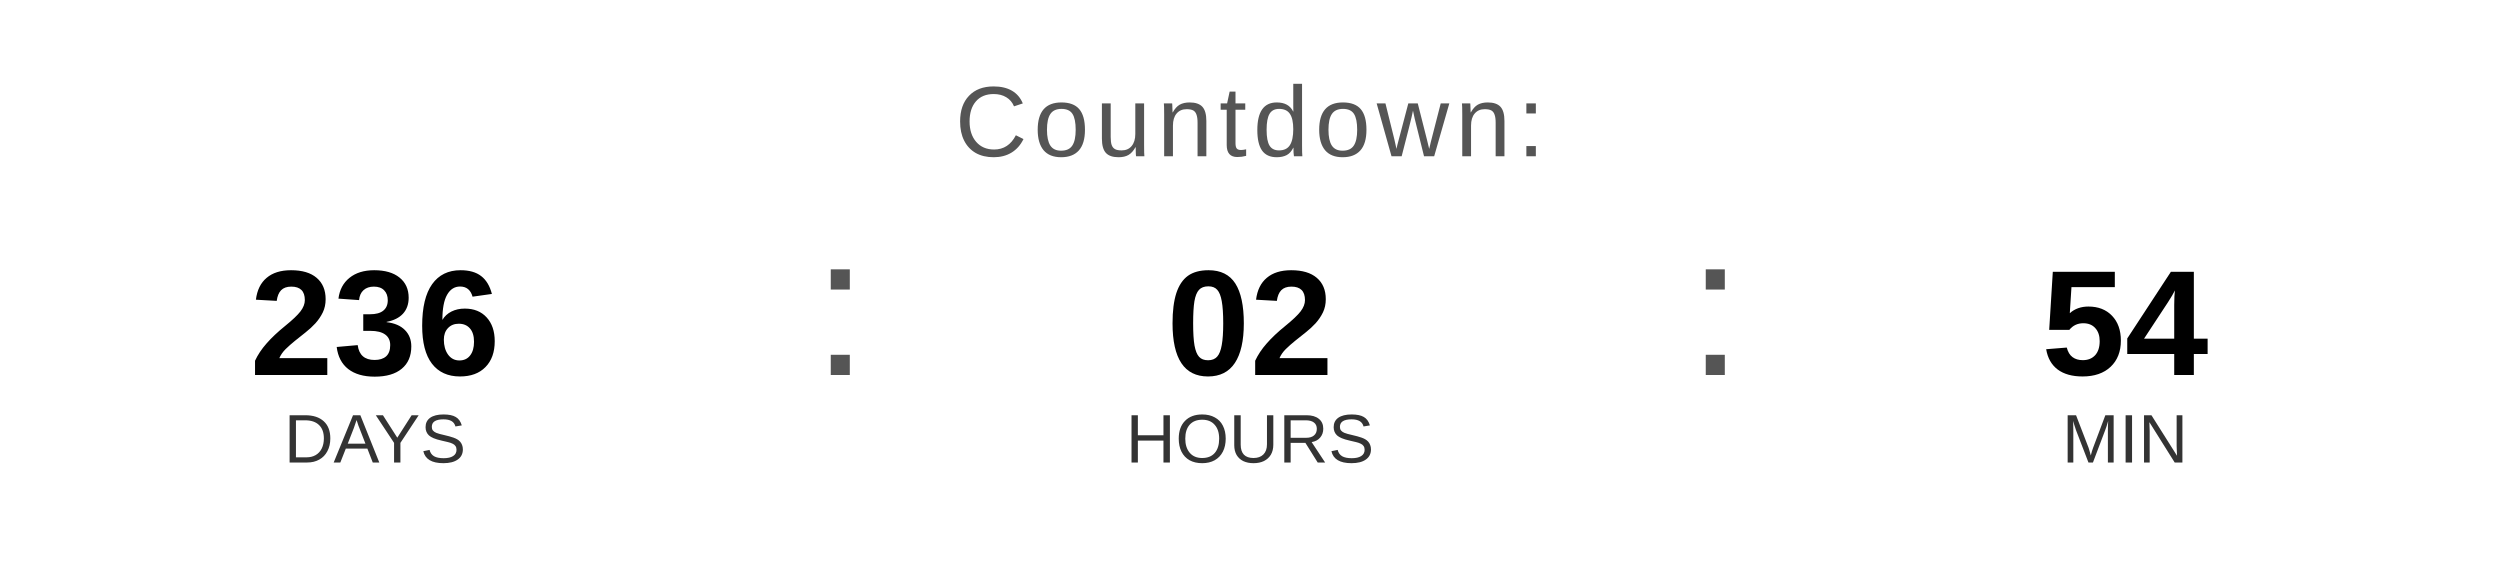
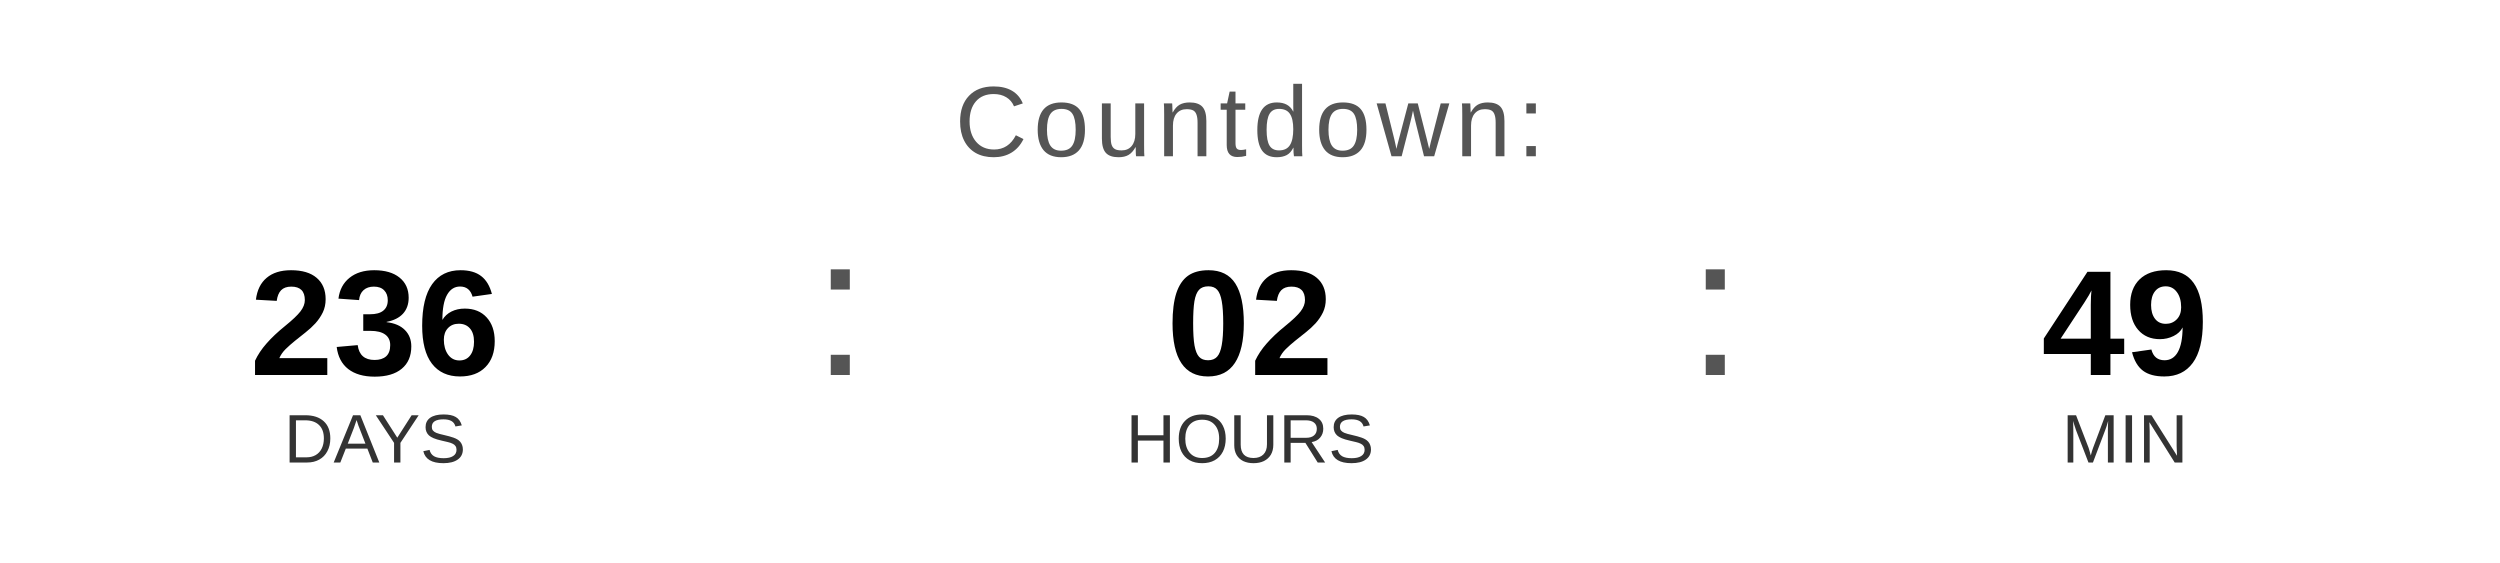
<svg xmlns="http://www.w3.org/2000/svg" width="400" height="90" viewBox="0 0 400 90">
  <text x="200" y="25" font-family="Arial, Helvetica, sans-serif" font-size="16" fill="#555555" text-anchor="middle" letter-spacing="1">
    Countdown:
  </text>
  <text x="60" y="60" font-family="Arial, Helvetica, sans-serif" font-size="24" font-weight="bold" fill="#000000" text-anchor="middle">236</text>
  <text x="60" y="74" font-family="Arial, Helvetica, sans-serif" font-size="11" fill="#333333" text-anchor="middle">DAYS</text>
  <text x="130" y="60" font-family="Arial, sans-serif" font-size="32" fill="#555555">:</text>
  <text x="200" y="60" font-family="Arial, Helvetica, sans-serif" font-size="24" font-weight="bold" fill="#000000" text-anchor="middle">02</text>
  <text x="200" y="74" font-family="Arial, Helvetica, sans-serif" font-size="11" fill="#333333" text-anchor="middle">HOURS</text>
  <text x="270" y="60" font-family="Arial, sans-serif" font-size="32" fill="#555555">:</text>
-   <text x="340" y="60" font-family="Arial, Helvetica, sans-serif" font-size="24" font-weight="bold" fill="#000000" text-anchor="middle">54</text>
+   <text x="340" y="60" font-family="Arial, Helvetica, sans-serif" font-size="24" font-weight="bold" fill="#000000" text-anchor="middle">49</text>
  <text x="340" y="74" font-family="Arial, Helvetica, sans-serif" font-size="11" fill="#333333" text-anchor="middle">MIN</text>
</svg>
